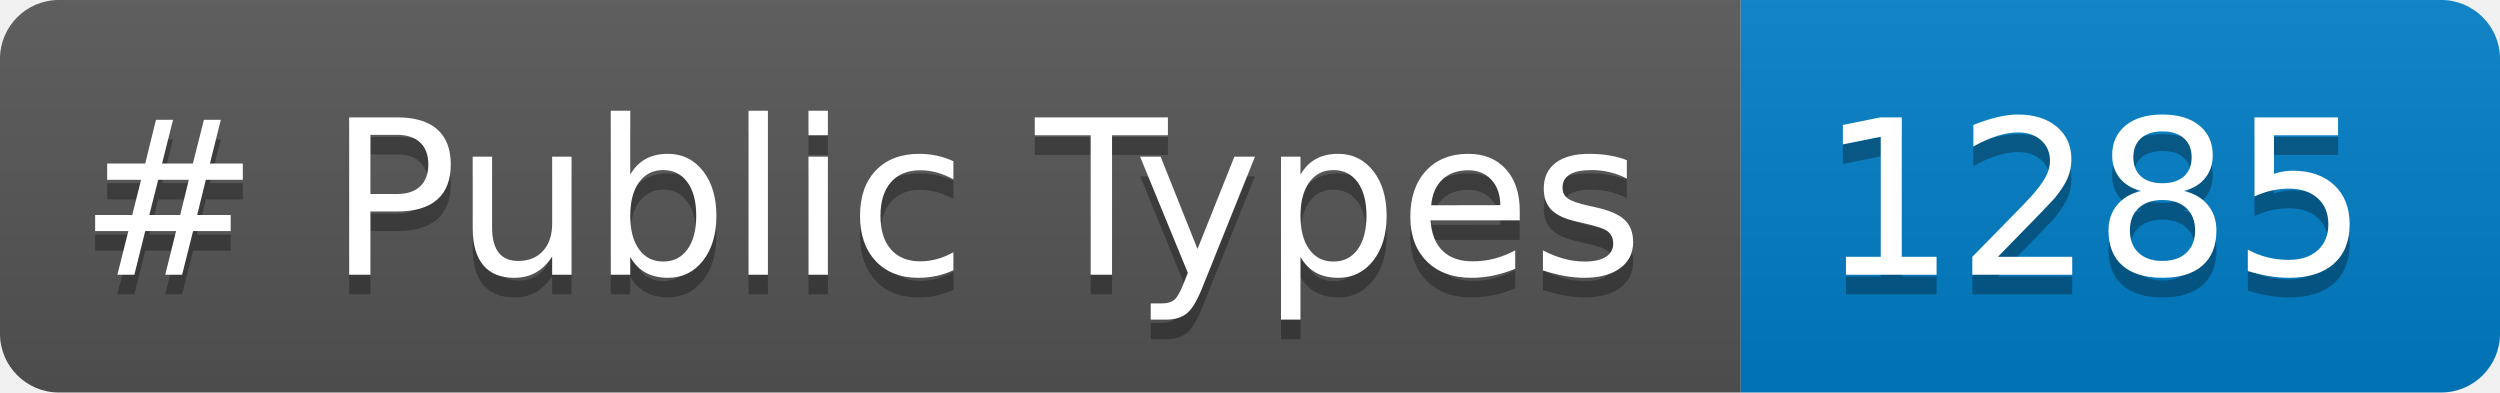
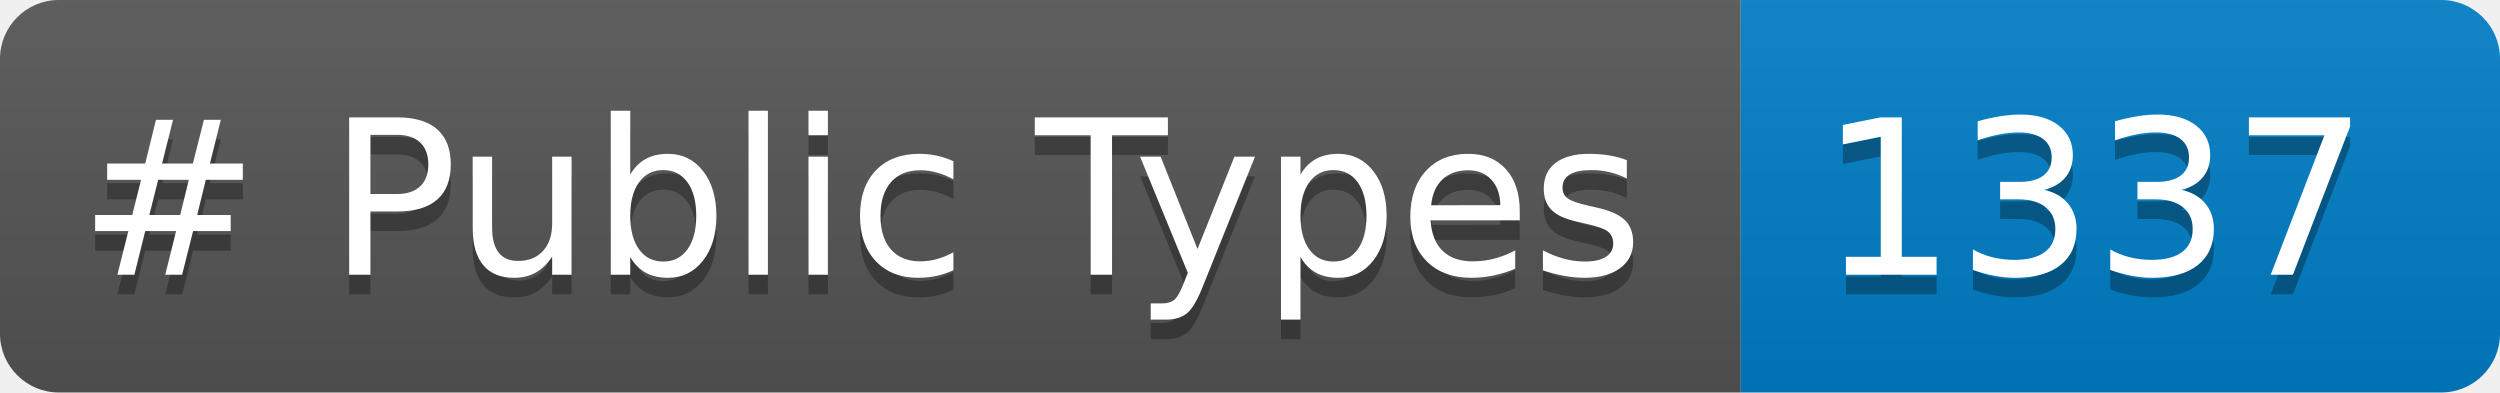
<svg xmlns="http://www.w3.org/2000/svg" width="127.398" height="20" role="img" aria-label="languages: 5">
  <linearGradient id="s" x2="0" y2="100%">
    <stop offset="0" stop-color="#bbb" stop-opacity=".1" />
    <stop offset="1" stop-opacity=".1" />
  </linearGradient>
  <clipPath id="r">
    <rect width="127.398" height="20" rx="3" fill="#fff" />
  </clipPath>
  <g clip-path="url(#r)">
    <rect width="88.703" height="20" fill="#555" />
    <rect x="88.703" width="38.695" height="20" fill="#007ec6" />
    <rect width="127.398" height="20" fill="url(#s)" />
  </g>
  <g fill="#FFF" text-anchor="center" font-family="Verdana,Geneva,DejaVu Sans,sans-serif" text-rendering="geometricPrecision" font-size="110">
    <text aria-hidden="true" x="40" y="150" fill="#010101" fill-opacity=".3" transform="scale(.1)" textLength="787.031"># Public Types</text>
    <text x="40" y="140" transform="scale(.1)" fill="#FFF" textLength="787.031"># Public Types</text>
-     <text aria-hidden="true" x="927.031" y="150" fill="#010101" fill-opacity=".3" transform="scale(.1)" textLength="266.953">1285</text>
-     <text x="927.031" y="140" transform="scale(.1)" fill="#FFF" textLength="266.953">1285</text>
+     <text aria-hidden="true" x="927.031" y="150" fill="#010101" fill-opacity=".3" transform="scale(.1)" textLength="266.953">1337</text>
+     <text x="927.031" y="140" transform="scale(.1)" fill="#FFF" textLength="266.953">1337</text>
  </g>
</svg>
